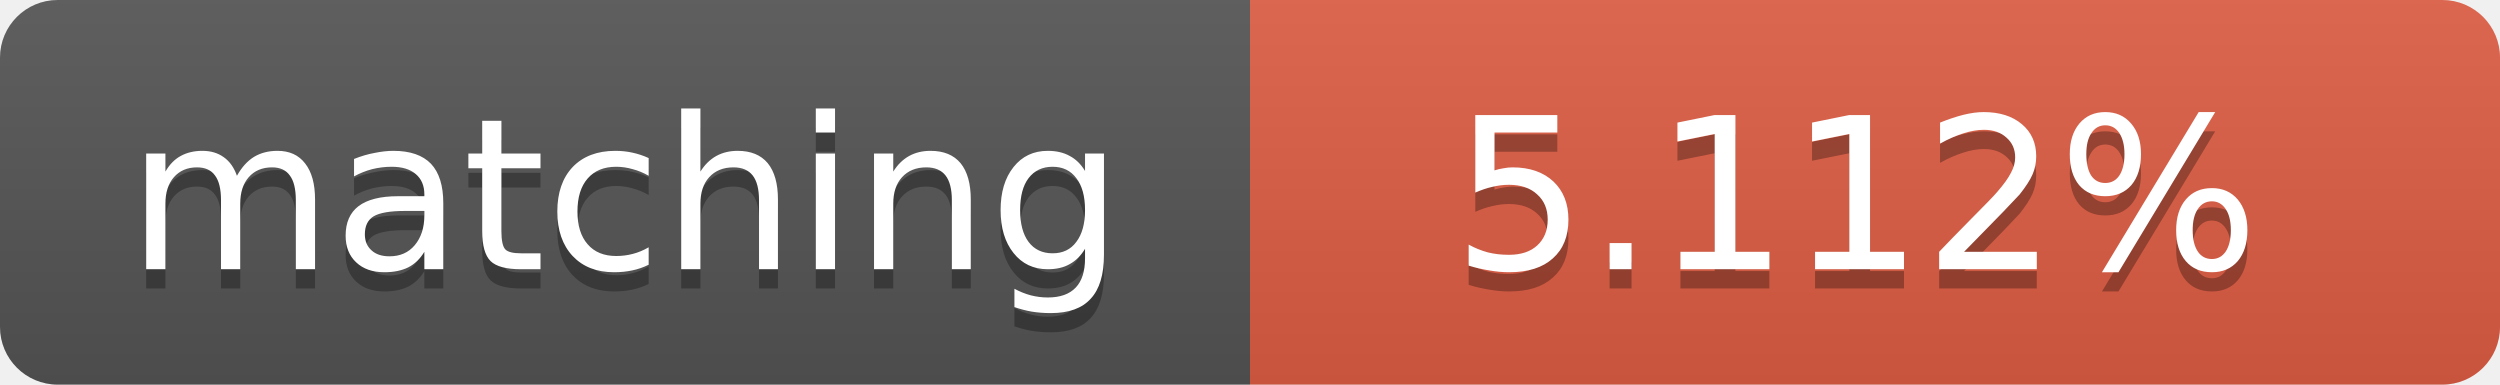
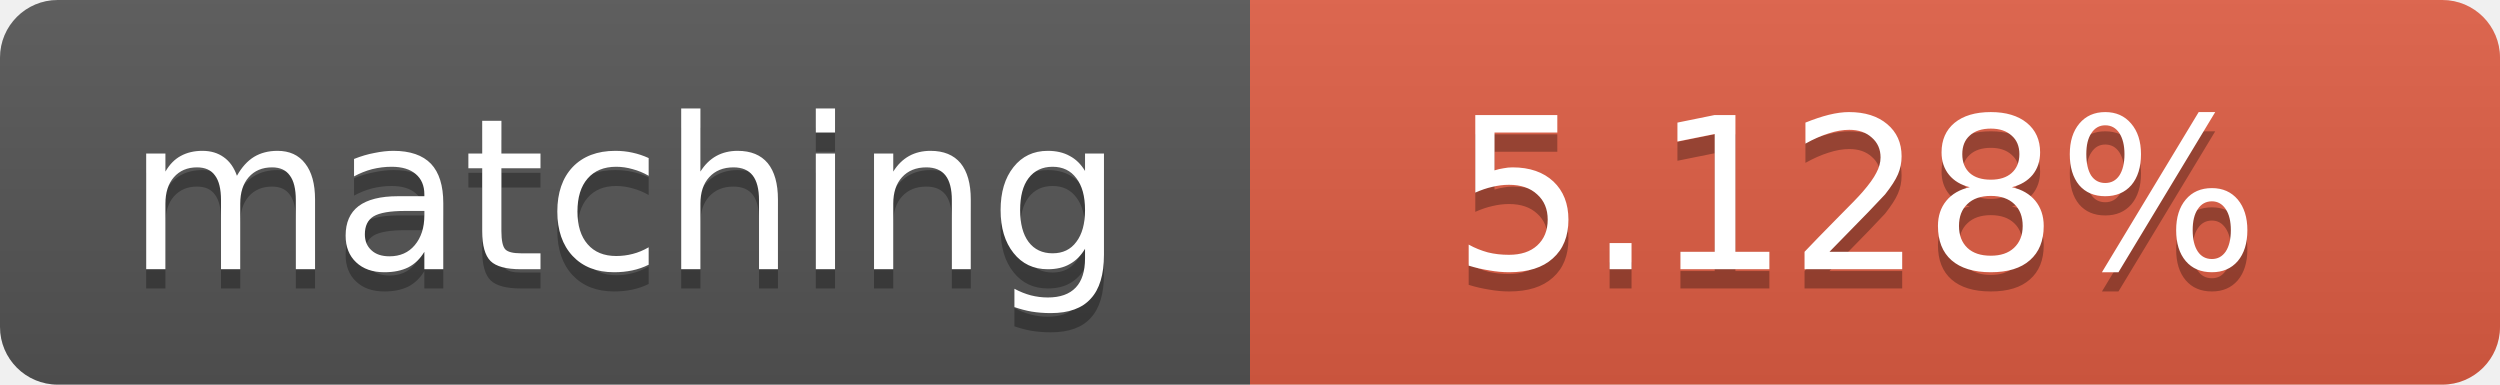
<svg xmlns="http://www.w3.org/2000/svg" width="130" height="20">
  <linearGradient id="b" x2="0" y2="100%">
    <stop offset="0" stop-color="#bbb" stop-opacity=".1" />
    <stop offset="1" stop-opacity=".1" />
  </linearGradient>
  <clipPath id="a">
    <rect width="130" height="20" rx="3" fill="#fff" />
  </clipPath>
  <g clip-path="url(#a)">
    <path fill="#555" d="M0 0h65v20H0z" />
    <path fill="#e05d44" d="M65 0h65v20H65z" />
    <path fill="url(#b)" d="M0 0h130v20H0z" />
  </g>
  <g fill="#fff" text-anchor="middle" font-family="DejaVu Sans,Verdana,Geneva,sans-serif" font-size="11">
    <text x="32.5" y="15" fill="#010101" fill-opacity=".3">matching</text>
    <text x="32.5" y="14">matching</text>
-     <text x="96.5" y="15" fill="#010101" fill-opacity=".3">5.112%</text>
-     <text x="96.5" y="14">5.112%</text>
+     <text x="96.5" y="15" fill="#010101" fill-opacity=".3">5.128%</text>
+     <text x="96.5" y="14">5.128%</text>
  </g>
</svg>
